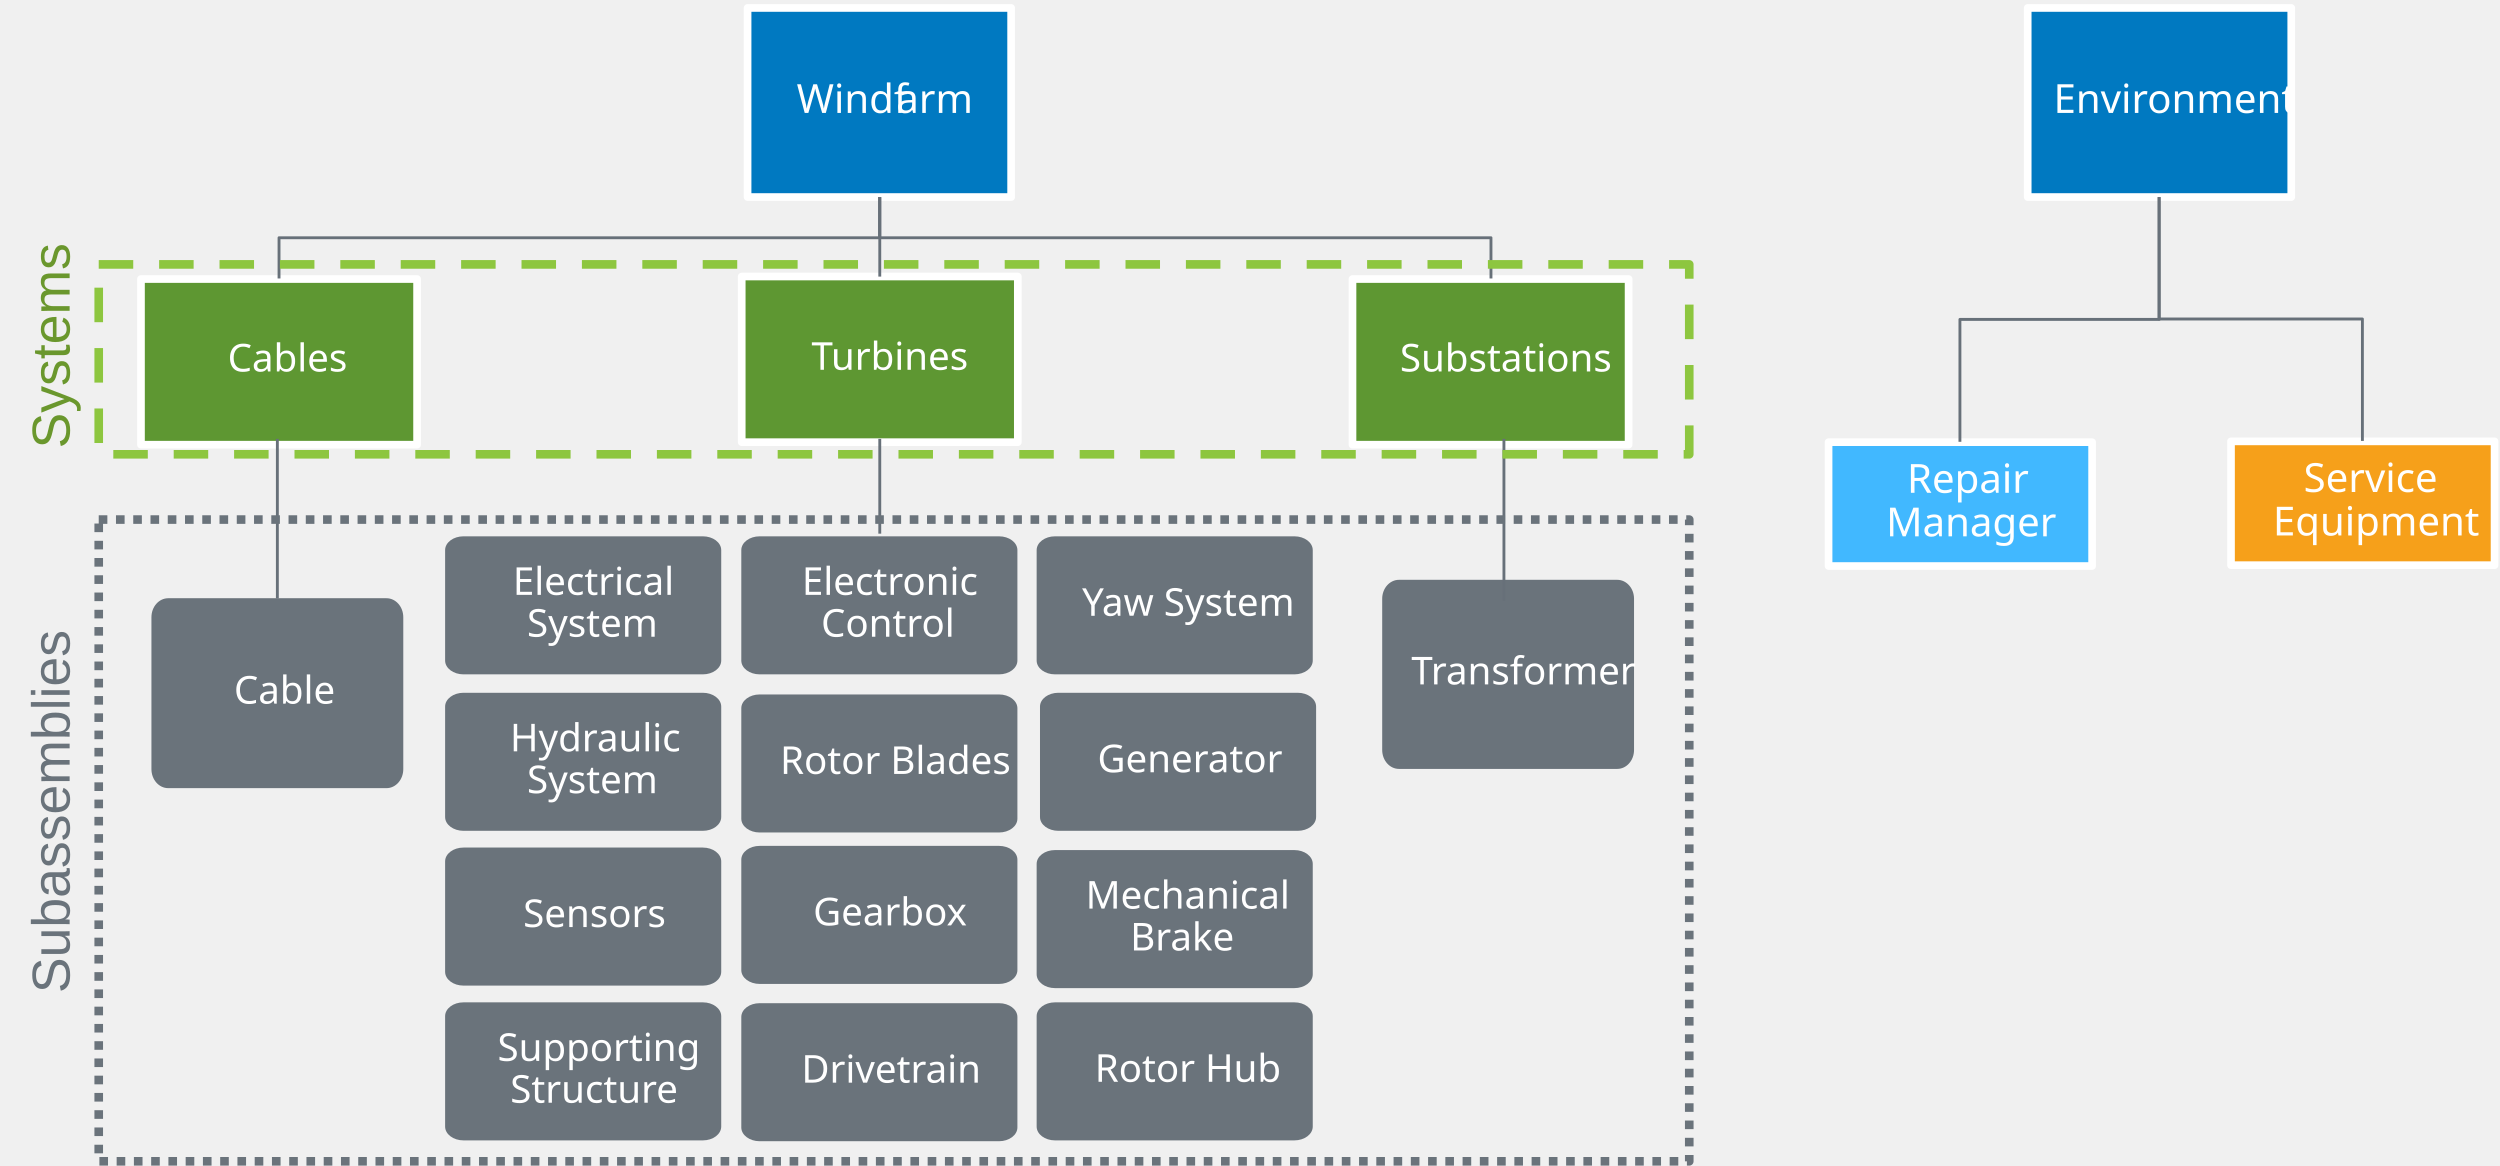
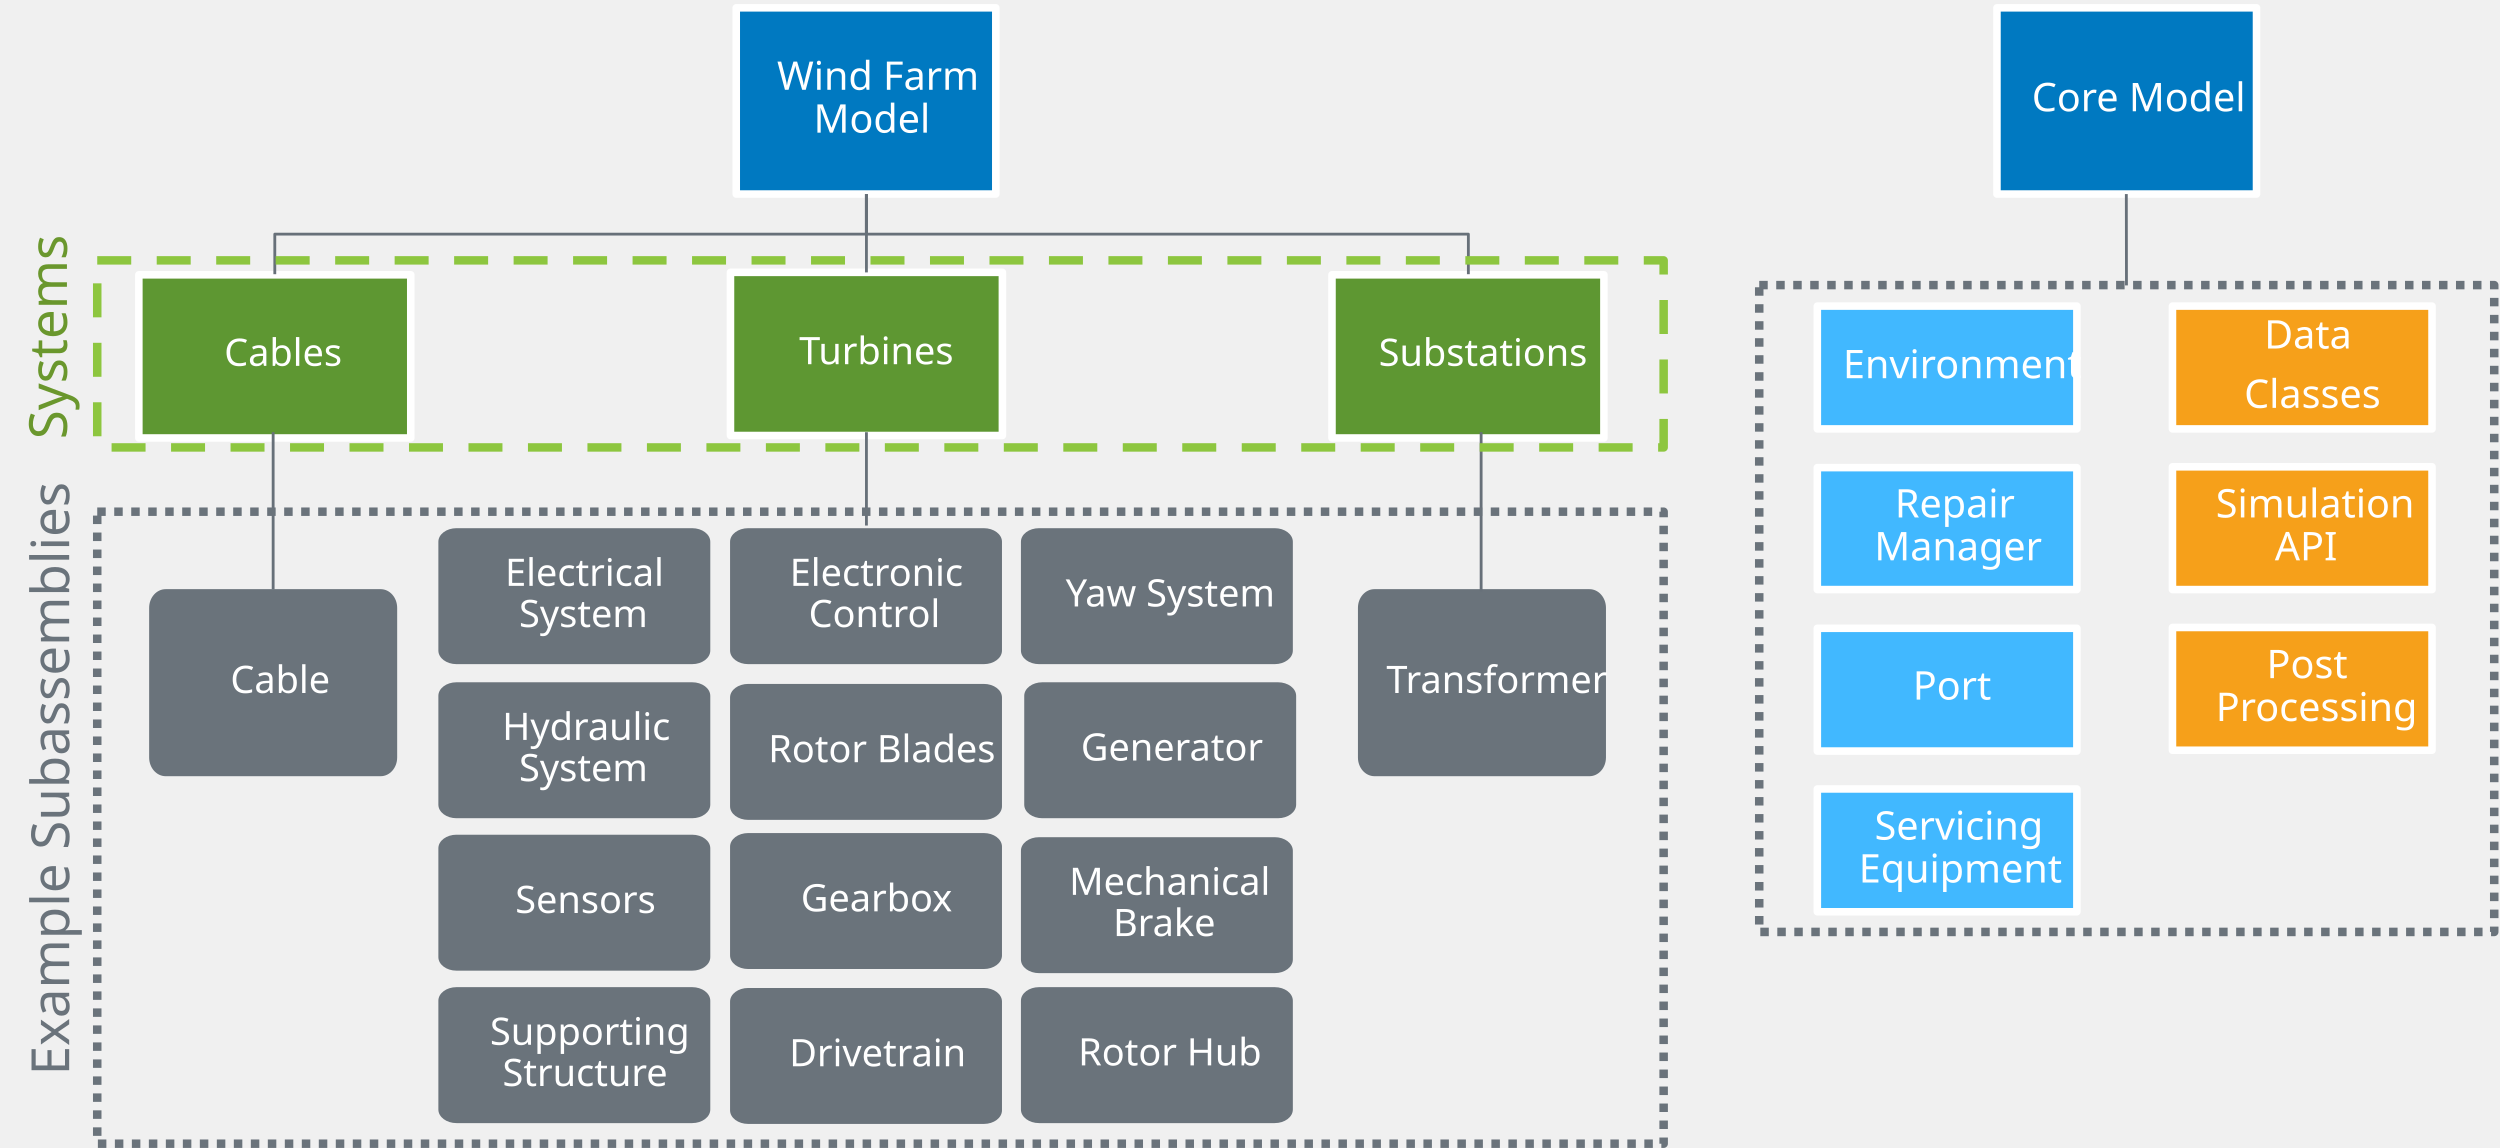
- <svg xmlns="http://www.w3.org/2000/svg" width="2988" height="1393" overflow="hidden">
-   <defs>
-     <clipPath id="clip0">
-       <rect x="9" y="334" width="2988" height="1393" />
-     </clipPath>
-   </defs>
-   <g clip-path="url(#clip0)" transform="translate(-9 -334)">
-     <rect x="902.5" y="343.5" width="315" height="226" stroke="#FFFFFF" stroke-width="9.167" stroke-linecap="butt" stroke-linejoin="round" stroke-miterlimit="10" stroke-opacity="1" fill="#0079C1" fill-opacity="1" />
-     <text fill="#FFFFFF" fill-opacity="1" font-family="Calibri,Calibri_MSFontService,sans-serif" font-style="normal" font-variant="normal" font-weight="400" font-stretch="normal" font-size="48" text-anchor="start" direction="ltr" writing-mode="lr-tb" unicode-bidi="normal" text-decoration="none" transform="matrix(1 0 0 1 961.135 469)">Windf<tspan fill="#FFFFFF" fill-opacity="1" font-family="Calibri,Calibri_MSFontService,sans-serif" font-style="normal" font-variant="normal" font-weight="400" font-stretch="normal" font-size="48" text-anchor="start" direction="ltr" writing-mode="lr-tb" unicode-bidi="normal" text-decoration="none" x="119.167" y="0">arm</tspan>
-     </text>
-     <rect x="895.5" y="664.5" width="330" height="198" stroke="#FFFFFF" stroke-width="9.167" stroke-linecap="butt" stroke-linejoin="round" stroke-miterlimit="10" stroke-opacity="1" fill="#5E9732" fill-opacity="1" />
-     <text fill="#FFFFFF" fill-opacity="1" font-family="Calibri,Calibri_MSFontService,sans-serif" font-style="normal" font-variant="normal" font-weight="400" font-stretch="normal" font-size="46" text-anchor="start" direction="ltr" writing-mode="lr-tb" unicode-bidi="normal" text-decoration="none" transform="matrix(1 0 0 1 978.896 776)">Turbines</text>
-     <rect x="1625.5" y="667.5" width="330" height="198" stroke="#FFFFFF" stroke-width="9.167" stroke-linecap="butt" stroke-linejoin="round" stroke-miterlimit="10" stroke-opacity="1" fill="#5E9732" fill-opacity="1" />
-     <text fill="#FFFFFF" fill-opacity="1" font-family="Calibri,Calibri_MSFontService,sans-serif" font-style="normal" font-variant="normal" font-weight="400" font-stretch="normal" font-size="46" text-anchor="start" direction="ltr" writing-mode="lr-tb" unicode-bidi="normal" text-decoration="none" transform="matrix(1 0 0 1 1682.19 778)">Substations</text>
-     <rect x="2194.5" y="862.5" width="315" height="148" stroke="#FFFFFF" stroke-width="9.167" stroke-linecap="butt" stroke-linejoin="round" stroke-miterlimit="10" stroke-opacity="1" fill="#41B8FF" fill-opacity="1" />
-     <text fill="#FFFFFF" fill-opacity="1" font-family="Calibri,Calibri_MSFontService,sans-serif" font-style="normal" font-variant="normal" font-weight="400" font-stretch="normal" font-size="48" text-anchor="start" direction="ltr" writing-mode="lr-tb" unicode-bidi="normal" text-decoration="none" transform="matrix(1 0 0 1 2288.26 923)">Repair <tspan fill="#FFFFFF" fill-opacity="1" font-family="Calibri,Calibri_MSFontService,sans-serif" font-style="normal" font-variant="normal" font-weight="400" font-stretch="normal" font-size="48" text-anchor="start" direction="ltr" writing-mode="lr-tb" unicode-bidi="normal" text-decoration="none" x="-24.933" y="52">Manager</tspan>
-     </text>
-     <rect x="2675.5" y="861.5" width="315" height="148" stroke="#FFFFFF" stroke-width="9.167" stroke-linecap="butt" stroke-linejoin="round" stroke-miterlimit="10" stroke-opacity="1" fill="#F6A01A" fill-opacity="1" />
-     <text fill="#FFFFFF" fill-opacity="1" font-family="Calibri,Calibri_MSFontService,sans-serif" font-style="normal" font-variant="normal" font-weight="400" font-stretch="normal" font-size="48" text-anchor="start" direction="ltr" writing-mode="lr-tb" unicode-bidi="normal" text-decoration="none" transform="matrix(1 0 0 1 2762.29 922)">Service <tspan fill="#FFFFFF" fill-opacity="1" font-family="Calibri,Calibri_MSFontService,sans-serif" font-style="normal" font-variant="normal" font-weight="400" font-stretch="normal" font-size="48" text-anchor="start" direction="ltr" writing-mode="lr-tb" unicode-bidi="normal" text-decoration="none" x="-36.667" y="52">Equipment</tspan>
-     </text>
-     <rect x="2432.5" y="343.5" width="315" height="226" stroke="#FFFFFF" stroke-width="9.167" stroke-linecap="butt" stroke-linejoin="round" stroke-miterlimit="10" stroke-opacity="1" fill="#0079C1" fill-opacity="1" />
-     <text fill="#FFFFFF" fill-opacity="1" font-family="Calibri,Calibri_MSFontService,sans-serif" font-style="normal" font-variant="normal" font-weight="400" font-stretch="normal" font-size="48" text-anchor="start" direction="ltr" writing-mode="lr-tb" unicode-bidi="normal" text-decoration="none" transform="matrix(1 0 0 1 2463.38 469)">Environment</text>
-     <rect x="177.5" y="667.5" width="330" height="198" stroke="#FFFFFF" stroke-width="9.167" stroke-linecap="butt" stroke-linejoin="round" stroke-miterlimit="10" stroke-opacity="1" fill="#5E9732" fill-opacity="1" />
-     <text fill="#FFFFFF" fill-opacity="1" font-family="Calibri,Calibri_MSFontService,sans-serif" font-style="normal" font-variant="normal" font-weight="400" font-stretch="normal" font-size="46" text-anchor="start" direction="ltr" writing-mode="lr-tb" unicode-bidi="normal" text-decoration="none" transform="matrix(1 0 0 1 281.103 778)">Cables</text>
-     <path d="M541 991.5C541 982.387 550.85 975 563 975L849 975C861.15 975 871 982.387 871 991.5L871 1123.5C871 1132.61 861.15 1140 849 1140L563 1140C550.85 1140 541 1132.61 541 1123.5L541 991.5Z" fill="#6A737B" fill-rule="evenodd" fill-opacity="1" />
-     <text fill="#FFFFFF" fill-opacity="1" font-family="Calibri,Calibri_MSFontService,sans-serif" font-style="normal" font-variant="normal" font-weight="400" font-stretch="normal" font-size="46" text-anchor="start" direction="ltr" writing-mode="lr-tb" unicode-bidi="normal" text-decoration="none" transform="matrix(1 0 0 1 621.98 1045)">Electrical <tspan fill="#FFFFFF" fill-opacity="1" font-family="Calibri,Calibri_MSFontService,sans-serif" font-style="normal" font-variant="normal" font-weight="400" font-stretch="normal" font-size="46" text-anchor="start" direction="ltr" writing-mode="lr-tb" unicode-bidi="normal" text-decoration="none" x="16.913" y="50">System</tspan>
-     </text>
-     <path d="M895 991.5C895 982.387 904.85 975 917 975L1203 975C1215.15 975 1225 982.387 1225 991.5L1225 1123.5C1225 1132.61 1215.15 1140 1203 1140L917 1140C904.85 1140 895 1132.61 895 1123.5L895 991.5Z" fill="#6A737B" fill-rule="evenodd" fill-opacity="1" />
-     <text fill="#FFFFFF" fill-opacity="1" font-family="Calibri,Calibri_MSFontService,sans-serif" font-style="normal" font-variant="normal" font-weight="400" font-stretch="normal" font-size="46" text-anchor="start" direction="ltr" writing-mode="lr-tb" unicode-bidi="normal" text-decoration="none" transform="matrix(1 0 0 1 967.437 1045)">Electronic <tspan fill="#FFFFFF" fill-opacity="1" font-family="Calibri,Calibri_MSFontService,sans-serif" font-style="normal" font-variant="normal" font-weight="400" font-stretch="normal" font-size="46" text-anchor="start" direction="ltr" writing-mode="lr-tb" unicode-bidi="normal" text-decoration="none" x="22.917" y="50">Control</tspan>
-     </text>
-     <path d="M895 1180.5C895 1171.39 904.85 1164 917 1164L1203 1164C1215.15 1164 1225 1171.39 1225 1180.5L1225 1312.5C1225 1321.61 1215.15 1329 1203 1329L917 1329C904.85 1329 895 1321.61 895 1312.5L895 1180.5Z" fill="#6A737B" fill-rule="evenodd" fill-opacity="1" />
-     <text fill="#FFFFFF" fill-opacity="1" font-family="Calibri,Calibri_MSFontService,sans-serif" font-style="normal" font-variant="normal" font-weight="400" font-stretch="normal" font-size="46" text-anchor="start" direction="ltr" writing-mode="lr-tb" unicode-bidi="normal" text-decoration="none" transform="matrix(1 0 0 1 941.37 1259)">Rotor Blades</text>
-     <path d="M895 1549.5C895 1540.39 904.85 1533 917 1533L1203 1533C1215.15 1533 1225 1540.39 1225 1549.5L1225 1681.5C1225 1690.61 1215.15 1698 1203 1698L917 1698C904.85 1698 895 1690.61 895 1681.5L895 1549.5Z" fill="#6A737B" fill-rule="evenodd" fill-opacity="1" />
-     <text fill="#FFFFFF" fill-opacity="1" font-family="Calibri,Calibri_MSFontService,sans-serif" font-style="normal" font-variant="normal" font-weight="400" font-stretch="normal" font-size="46" text-anchor="start" direction="ltr" writing-mode="lr-tb" unicode-bidi="normal" text-decoration="none" transform="matrix(1 0 0 1 966.865 1628)">Drivetrain</text>
-     <path d="M895 1361.5C895 1352.39 904.85 1345 917 1345L1203 1345C1215.15 1345 1225 1352.39 1225 1361.5L1225 1493.5C1225 1502.61 1215.15 1510 1203 1510L917 1510C904.85 1510 895 1502.61 895 1493.5L895 1361.5Z" fill="#6A737B" fill-rule="evenodd" fill-opacity="1" />
-     <text fill="#FFFFFF" fill-opacity="1" font-family="Calibri,Calibri_MSFontService,sans-serif" font-style="normal" font-variant="normal" font-weight="400" font-stretch="normal" font-size="46" text-anchor="start" direction="ltr" writing-mode="lr-tb" unicode-bidi="normal" text-decoration="none" transform="matrix(1 0 0 1 980.901 1440)">Gearbox</text>
-     <path d="M1252 1178.5C1252 1169.39 1261.85 1162 1274 1162L1560 1162C1572.15 1162 1582 1169.39 1582 1178.5L1582 1310.5C1582 1319.61 1572.15 1327 1560 1327L1274 1327C1261.85 1327 1252 1319.61 1252 1310.5L1252 1178.5Z" fill="#6A737B" fill-rule="evenodd" fill-opacity="1" />
-     <text fill="#FFFFFF" fill-opacity="1" font-family="Calibri,Calibri_MSFontService,sans-serif" font-style="normal" font-variant="normal" font-weight="400" font-stretch="normal" font-size="46" text-anchor="start" direction="ltr" writing-mode="lr-tb" unicode-bidi="normal" text-decoration="none" transform="matrix(1 0 0 1 1320.74 1257)">Generator</text>
-     <path d="M541 1363.5C541 1354.39 550.85 1347 563 1347L849 1347C861.15 1347 871 1354.39 871 1363.5L871 1495.5C871 1504.61 861.15 1512 849 1512L563 1512C550.85 1512 541 1504.61 541 1495.5L541 1363.5Z" fill="#6A737B" fill-rule="evenodd" fill-opacity="1" />
-     <text fill="#FFFFFF" fill-opacity="1" font-family="Calibri,Calibri_MSFontService,sans-serif" font-style="normal" font-variant="normal" font-weight="400" font-stretch="normal" font-size="46" text-anchor="start" direction="ltr" writing-mode="lr-tb" unicode-bidi="normal" text-decoration="none" transform="matrix(1 0 0 1 634.298 1442)">Sensors</text>
-     <path d="M1248 1366.5C1248 1357.39 1257.85 1350 1270 1350L1556 1350C1568.15 1350 1578 1357.39 1578 1366.5L1578 1498.5C1578 1507.61 1568.15 1515 1556 1515L1270 1515C1257.85 1515 1248 1507.61 1248 1498.5L1248 1366.5Z" fill="#6A737B" fill-rule="evenodd" fill-opacity="1" />
-     <text fill="#FFFFFF" fill-opacity="1" font-family="Calibri,Calibri_MSFontService,sans-serif" font-style="normal" font-variant="normal" font-weight="400" font-stretch="normal" font-size="46" text-anchor="start" direction="ltr" writing-mode="lr-tb" unicode-bidi="normal" text-decoration="none" transform="matrix(1 0 0 1 1306.59 1420)">Mechanical <tspan fill="#FFFFFF" fill-opacity="1" font-family="Calibri,Calibri_MSFontService,sans-serif" font-style="normal" font-variant="normal" font-weight="400" font-stretch="normal" font-size="46" text-anchor="start" direction="ltr" writing-mode="lr-tb" unicode-bidi="normal" text-decoration="none" x="53.281" y="50">Brake</tspan>
-     </text>
-     <path d="M541 1178.5C541 1169.39 550.85 1162 563 1162L849 1162C861.15 1162 871 1169.39 871 1178.5L871 1310.5C871 1319.61 861.15 1327 849 1327L563 1327C550.85 1327 541 1319.61 541 1310.5L541 1178.5Z" fill="#6A737B" fill-rule="evenodd" fill-opacity="1" />
-     <text fill="#FFFFFF" fill-opacity="1" font-family="Calibri,Calibri_MSFontService,sans-serif" font-style="normal" font-variant="normal" font-weight="400" font-stretch="normal" font-size="46" text-anchor="start" direction="ltr" writing-mode="lr-tb" unicode-bidi="normal" text-decoration="none" transform="matrix(1 0 0 1 618.542 1232)">Hydraulic <tspan fill="#FFFFFF" fill-opacity="1" font-family="Calibri,Calibri_MSFontService,sans-serif" font-style="normal" font-variant="normal" font-weight="400" font-stretch="normal" font-size="46" text-anchor="start" direction="ltr" writing-mode="lr-tb" unicode-bidi="normal" text-decoration="none" x="20.35" y="50">System</tspan>
-     </text>
-     <path d="M541 1548.5C541 1539.39 550.85 1532 563 1532L849 1532C861.15 1532 871 1539.39 871 1548.5L871 1680.5C871 1689.61 861.15 1697 849 1697L563 1697C550.85 1697 541 1689.61 541 1680.5L541 1548.5Z" fill="#6A737B" fill-rule="evenodd" fill-opacity="1" />
-     <text fill="#FFFFFF" fill-opacity="1" font-family="Calibri,Calibri_MSFontService,sans-serif" font-style="normal" font-variant="normal" font-weight="400" font-stretch="normal" font-size="46" text-anchor="start" direction="ltr" writing-mode="lr-tb" unicode-bidi="normal" text-decoration="none" transform="matrix(1 0 0 1 603.647 1602)">Supporting <tspan fill="#FFFFFF" fill-opacity="1" font-family="Calibri,Calibri_MSFontService,sans-serif" font-style="normal" font-variant="normal" font-weight="400" font-stretch="normal" font-size="46" text-anchor="start" direction="ltr" writing-mode="lr-tb" unicode-bidi="normal" text-decoration="none" x="15.194" y="50">Structure</tspan>
-     </text>
-     <path d="M1248 1548.5C1248 1539.39 1257.85 1532 1270 1532L1556 1532C1568.15 1532 1578 1539.39 1578 1548.5L1578 1680.5C1578 1689.61 1568.15 1697 1556 1697L1270 1697C1257.85 1697 1248 1689.61 1248 1680.5L1248 1548.5Z" fill="#6A737B" fill-rule="evenodd" fill-opacity="1" />
-     <text fill="#FFFFFF" fill-opacity="1" font-family="Calibri,Calibri_MSFontService,sans-serif" font-style="normal" font-variant="normal" font-weight="400" font-stretch="normal" font-size="46" text-anchor="start" direction="ltr" writing-mode="lr-tb" unicode-bidi="normal" text-decoration="none" transform="matrix(1 0 0 1 1317.48 1627)">Rotor Hub</text>
-     <path d="M1248 991.5C1248 982.387 1257.85 975 1270 975L1556 975C1568.15 975 1578 982.387 1578 991.5L1578 1123.5C1578 1132.61 1568.15 1140 1556 1140L1270 1140C1257.85 1140 1248 1132.61 1248 1123.5L1248 991.5Z" fill="#6A737B" fill-rule="evenodd" fill-opacity="1" />
-     <text fill="#FFFFFF" fill-opacity="1" font-family="Calibri,Calibri_MSFontService,sans-serif" font-style="normal" font-variant="normal" font-weight="400" font-stretch="normal" font-size="46" text-anchor="start" direction="ltr" writing-mode="lr-tb" unicode-bidi="normal" text-decoration="none" transform="matrix(1 0 0 1 1302.3 1070)">Yaw System</text>
-     <path d="M1661 1049.6C1661 1037.12 1669.98 1027 1681.07 1027L1941.93 1027C1953.02 1027 1962 1037.12 1962 1049.6L1962 1230.4C1962 1242.88 1953.02 1253 1941.93 1253L1681.07 1253C1669.98 1253 1661 1242.88 1661 1230.4L1661 1049.6Z" fill="#6A737B" fill-rule="evenodd" fill-opacity="1" />
-     <text fill="#FFFFFF" fill-opacity="1" font-family="Calibri,Calibri_MSFontService,sans-serif" font-style="normal" font-variant="normal" font-weight="400" font-stretch="normal" font-size="46" text-anchor="start" direction="ltr" writing-mode="lr-tb" unicode-bidi="normal" text-decoration="none" transform="matrix(1 0 0 1 1695.86 1152)">Transformer</text>
-     <path d="M190 1071.7C190 1059.16 198.984 1049 210.067 1049L470.933 1049C482.016 1049 491 1059.16 491 1071.7L491 1253.3C491 1265.84 482.016 1276 470.933 1276L210.067 1276C198.984 1276 190 1265.84 190 1253.3L190 1071.7Z" fill="#6A737B" fill-rule="evenodd" fill-opacity="1" />
-     <text fill="#FFFFFF" fill-opacity="1" font-family="Calibri,Calibri_MSFontService,sans-serif" font-style="normal" font-variant="normal" font-weight="400" font-stretch="normal" font-size="46" text-anchor="start" direction="ltr" writing-mode="lr-tb" unicode-bidi="normal" text-decoration="none" transform="matrix(1 0 0 1 288.618 1175)">Cable</text>
-     <path d="M1060.34 569.5 1060.34 618.15 342.5 618.15 342.5 666.799" stroke="#677079" stroke-width="3.438" stroke-linecap="butt" stroke-linejoin="round" stroke-miterlimit="10" stroke-opacity="1" fill="none" fill-rule="evenodd" />
-     <path d="M0 0 48.65 0 48.65 730.506 97.298 730.506" stroke="#677079" stroke-width="3.438" stroke-linecap="butt" stroke-linejoin="round" stroke-miterlimit="10" stroke-opacity="1" fill="none" fill-rule="evenodd" transform="matrix(1.83697e-16 1 1 -1.83697e-16 1060.5 569.5)" />
-     <path d="M1060.5 569.5 1060.5 664.557" stroke="#677079" stroke-width="3.438" stroke-linecap="butt" stroke-linejoin="round" stroke-miterlimit="10" stroke-opacity="1" fill="none" fill-rule="evenodd" />
-     <path d="M1060.5 858.5 1060.5 971.804" stroke="#677079" stroke-width="3.438" stroke-linecap="butt" stroke-linejoin="round" stroke-miterlimit="10" stroke-opacity="1" fill="none" fill-rule="evenodd" />
-     <path d="M1806.5 858.5 1806.5 1052.14" stroke="#677079" stroke-width="3.438" stroke-linecap="butt" stroke-linejoin="round" stroke-miterlimit="10" stroke-opacity="1" fill="none" fill-rule="evenodd" />
-     <path d="M340.5 858.5 340.501 1049.3" stroke="#677079" stroke-width="3.438" stroke-linecap="butt" stroke-linejoin="round" stroke-miterlimit="10" stroke-opacity="1" fill="none" fill-rule="evenodd" />
-     <path d="M2589.66 569.5 2589.66 715.752 2351.5 715.752 2351.5 862.004" stroke="#677079" stroke-width="3.438" stroke-linecap="butt" stroke-linejoin="round" stroke-miterlimit="10" stroke-opacity="1" fill="none" fill-rule="evenodd" />
-     <path d="M0 0 145.763 0 145.763 243.045 291.526 243.045" stroke="#677079" stroke-width="3.438" stroke-linecap="butt" stroke-linejoin="round" stroke-miterlimit="10" stroke-opacity="1" fill="none" fill-rule="evenodd" transform="matrix(1.83697e-16 1 1 -1.83697e-16 2589.5 569.5)" />
-     <rect x="127" y="955" width="1901" height="767" stroke="#6A737B" stroke-width="10.312" stroke-linecap="butt" stroke-linejoin="round" stroke-miterlimit="10" stroke-dasharray="10.312 10.312" stroke-opacity="1" fill="none" />
-     <rect x="127" y="650" width="1901" height="227" stroke="#8DC63F" stroke-width="10.312" stroke-linecap="butt" stroke-linejoin="round" stroke-miterlimit="10" stroke-dasharray="41.25 30.938" stroke-opacity="1" fill="none" />
-     <text fill="#6A972D" fill-opacity="1" font-family="Arial,Arial_MSFontService,sans-serif" font-style="normal" font-variant="normal" font-weight="400" font-stretch="normal" font-size="64" text-anchor="start" direction="ltr" writing-mode="lr-tb" unicode-bidi="normal" text-decoration="none" transform="matrix(-1.83697e-16 -1 1 -1.83697e-16 92.2288 870)">Systems<tspan fill="#6A737B" fill-opacity="1" font-family="Arial,Arial_MSFontService,sans-serif" font-style="normal" font-variant="normal" font-weight="400" font-stretch="normal" font-size="64" text-anchor="start" direction="ltr" writing-mode="lr-tb" unicode-bidi="normal" text-decoration="none" x="-651" y="0">Subassemblies</tspan>
-     </text>
+ <svg xmlns="http://www.w3.org/2000/svg" width="3034" height="1393" xml:space="preserve" overflow="hidden">
+   <g transform="translate(-9 -334)">
+     <g>
+       <rect x="902.5" y="343.5" width="315" height="226" stroke="#FFFFFF" stroke-width="9.167" stroke-linecap="butt" stroke-linejoin="round" stroke-miterlimit="10" stroke-opacity="1" fill="#0079C1" fill-opacity="1" />
+       <text fill="#FFFFFF" fill-opacity="1" font-family="Calibri,Calibri_MSFontService,sans-serif" font-style="normal" font-variant="normal" font-weight="400" font-stretch="normal" font-size="48" text-anchor="start" direction="ltr" writing-mode="lr-tb" unicode-bidi="normal" text-decoration="none" transform="matrix(1 0 0 1 951.968 443)">Wind Farm </text>
+       <text fill="#FFFFFF" fill-opacity="1" font-family="Calibri,Calibri_MSFontService,sans-serif" font-style="normal" font-variant="normal" font-weight="400" font-stretch="normal" font-size="48" text-anchor="start" direction="ltr" writing-mode="lr-tb" unicode-bidi="normal" text-decoration="none" transform="matrix(1 0 0 1 996.358 495)">Model</text>
+       <rect x="895.5" y="664.5" width="330" height="198" stroke="#FFFFFF" stroke-width="9.167" stroke-linecap="butt" stroke-linejoin="round" stroke-miterlimit="10" stroke-opacity="1" fill="#5E9732" fill-opacity="1" />
+       <text fill="#FFFFFF" fill-opacity="1" font-family="Calibri,Calibri_MSFontService,sans-serif" font-style="normal" font-variant="normal" font-weight="400" font-stretch="normal" font-size="46" text-anchor="start" direction="ltr" writing-mode="lr-tb" unicode-bidi="normal" text-decoration="none" transform="matrix(1 0 0 1 978.896 776)">Turbines</text>
+       <rect x="1625.5" y="667.5" width="330" height="198" stroke="#FFFFFF" stroke-width="9.167" stroke-linecap="butt" stroke-linejoin="round" stroke-miterlimit="10" stroke-opacity="1" fill="#5E9732" fill-opacity="1" />
+       <text fill="#FFFFFF" fill-opacity="1" font-family="Calibri,Calibri_MSFontService,sans-serif" font-style="normal" font-variant="normal" font-weight="400" font-stretch="normal" font-size="46" text-anchor="start" direction="ltr" writing-mode="lr-tb" unicode-bidi="normal" text-decoration="none" transform="matrix(1 0 0 1 1682.19 778)">Substations</text>
+       <rect x="2214.5" y="901.5" width="315" height="148" stroke="#FFFFFF" stroke-width="9.167" stroke-linecap="butt" stroke-linejoin="round" stroke-miterlimit="10" stroke-opacity="1" fill="#41B8FF" fill-opacity="1" />
+       <text fill="#FFFFFF" fill-opacity="1" font-family="Calibri,Calibri_MSFontService,sans-serif" font-style="normal" font-variant="normal" font-weight="400" font-stretch="normal" font-size="48" text-anchor="start" direction="ltr" writing-mode="lr-tb" unicode-bidi="normal" text-decoration="none" transform="matrix(1 0 0 1 2308.64 962)">Repair </text>
+       <text fill="#FFFFFF" fill-opacity="1" font-family="Calibri,Calibri_MSFontService,sans-serif" font-style="normal" font-variant="normal" font-weight="400" font-stretch="normal" font-size="48" text-anchor="start" direction="ltr" writing-mode="lr-tb" unicode-bidi="normal" text-decoration="none" transform="matrix(1 0 0 1 2283.71 1014)">Manager</text>
+       <rect x="2214.5" y="1291.5" width="315" height="149" stroke="#FFFFFF" stroke-width="9.167" stroke-linecap="butt" stroke-linejoin="round" stroke-miterlimit="10" stroke-opacity="1" fill="#41B8FF" fill-opacity="1" />
+       <text fill="#FFFFFF" fill-opacity="1" font-family="Calibri,Calibri_MSFontService,sans-serif" font-style="normal" font-variant="normal" font-weight="400" font-stretch="normal" font-size="48" text-anchor="start" direction="ltr" writing-mode="lr-tb" unicode-bidi="normal" text-decoration="none" transform="matrix(1 0 0 1 2284 1353)">Servicing </text>
+       <text fill="#FFFFFF" fill-opacity="1" font-family="Calibri,Calibri_MSFontService,sans-serif" font-style="normal" font-variant="normal" font-weight="400" font-stretch="normal" font-size="48" text-anchor="start" direction="ltr" writing-mode="lr-tb" unicode-bidi="normal" text-decoration="none" transform="matrix(1 0 0 1 2264.8 1405)">Equipment</text>
+       <rect x="2432.5" y="343.5" width="315" height="226" stroke="#FFFFFF" stroke-width="9.167" stroke-linecap="butt" stroke-linejoin="round" stroke-miterlimit="10" stroke-opacity="1" fill="#0079C1" fill-opacity="1" />
+       <text fill="#FFFFFF" fill-opacity="1" font-family="Calibri,Calibri_MSFontService,sans-serif" font-style="normal" font-variant="normal" font-weight="400" font-stretch="normal" font-size="48" text-anchor="start" direction="ltr" writing-mode="lr-tb" unicode-bidi="normal" text-decoration="none" transform="matrix(1 0 0 1 2474.84 469)">Core Model</text>
+       <rect x="177.5" y="667.5" width="330" height="198" stroke="#FFFFFF" stroke-width="9.167" stroke-linecap="butt" stroke-linejoin="round" stroke-miterlimit="10" stroke-opacity="1" fill="#5E9732" fill-opacity="1" />
+       <text fill="#FFFFFF" fill-opacity="1" font-family="Calibri,Calibri_MSFontService,sans-serif" font-style="normal" font-variant="normal" font-weight="400" font-stretch="normal" font-size="46" text-anchor="start" direction="ltr" writing-mode="lr-tb" unicode-bidi="normal" text-decoration="none" transform="matrix(1 0 0 1 281.103 778)">Cables</text>
+       <path d="M541 991.5C541 982.387 550.85 975 563 975L849 975C861.15 975 871 982.387 871 991.5L871 1123.5C871 1132.61 861.15 1140 849 1140L563 1140C550.85 1140 541 1132.61 541 1123.5L541 991.5Z" fill="#6A737B" fill-rule="evenodd" fill-opacity="1" />
+       <text fill="#FFFFFF" fill-opacity="1" font-family="Calibri,Calibri_MSFontService,sans-serif" font-style="normal" font-variant="normal" font-weight="400" font-stretch="normal" font-size="46" text-anchor="start" direction="ltr" writing-mode="lr-tb" unicode-bidi="normal" text-decoration="none" transform="matrix(1 0 0 1 621.98 1045)">Electrical </text>
+       <text fill="#FFFFFF" fill-opacity="1" font-family="Calibri,Calibri_MSFontService,sans-serif" font-style="normal" font-variant="normal" font-weight="400" font-stretch="normal" font-size="46" text-anchor="start" direction="ltr" writing-mode="lr-tb" unicode-bidi="normal" text-decoration="none" transform="matrix(1 0 0 1 638.892 1095)">System</text>
+       <path d="M895 991.5C895 982.387 904.85 975 917 975L1203 975C1215.15 975 1225 982.387 1225 991.5L1225 1123.5C1225 1132.61 1215.15 1140 1203 1140L917 1140C904.85 1140 895 1132.61 895 1123.5L895 991.5Z" fill="#6A737B" fill-rule="evenodd" fill-opacity="1" />
+       <text fill="#FFFFFF" fill-opacity="1" font-family="Calibri,Calibri_MSFontService,sans-serif" font-style="normal" font-variant="normal" font-weight="400" font-stretch="normal" font-size="46" text-anchor="start" direction="ltr" writing-mode="lr-tb" unicode-bidi="normal" text-decoration="none" transform="matrix(1 0 0 1 967.437 1045)">Electronic </text>
+       <text fill="#FFFFFF" fill-opacity="1" font-family="Calibri,Calibri_MSFontService,sans-serif" font-style="normal" font-variant="normal" font-weight="400" font-stretch="normal" font-size="46" text-anchor="start" direction="ltr" writing-mode="lr-tb" unicode-bidi="normal" text-decoration="none" transform="matrix(1 0 0 1 990.354 1095)">Control</text>
+       <path d="M895 1180.5C895 1171.39 904.85 1164 917 1164L1203 1164C1215.15 1164 1225 1171.39 1225 1180.5L1225 1312.5C1225 1321.61 1215.15 1329 1203 1329L917 1329C904.85 1329 895 1321.61 895 1312.5L895 1180.5Z" fill="#6A737B" fill-rule="evenodd" fill-opacity="1" />
+       <text fill="#FFFFFF" fill-opacity="1" font-family="Calibri,Calibri_MSFontService,sans-serif" font-style="normal" font-variant="normal" font-weight="400" font-stretch="normal" font-size="46" text-anchor="start" direction="ltr" writing-mode="lr-tb" unicode-bidi="normal" text-decoration="none" transform="matrix(1 0 0 1 941.37 1259)">Rotor Blades</text>
+       <path d="M895 1549.5C895 1540.39 904.85 1533 917 1533L1203 1533C1215.15 1533 1225 1540.39 1225 1549.5L1225 1681.5C1225 1690.61 1215.15 1698 1203 1698L917 1698C904.85 1698 895 1690.61 895 1681.5L895 1549.5Z" fill="#6A737B" fill-rule="evenodd" fill-opacity="1" />
+       <text fill="#FFFFFF" fill-opacity="1" font-family="Calibri,Calibri_MSFontService,sans-serif" font-style="normal" font-variant="normal" font-weight="400" font-stretch="normal" font-size="46" text-anchor="start" direction="ltr" writing-mode="lr-tb" unicode-bidi="normal" text-decoration="none" transform="matrix(1 0 0 1 966.865 1628)">Drivetrain</text>
+       <path d="M895 1361.5C895 1352.39 904.85 1345 917 1345L1203 1345C1215.15 1345 1225 1352.39 1225 1361.5L1225 1493.5C1225 1502.61 1215.15 1510 1203 1510L917 1510C904.85 1510 895 1502.61 895 1493.5L895 1361.5Z" fill="#6A737B" fill-rule="evenodd" fill-opacity="1" />
+       <text fill="#FFFFFF" fill-opacity="1" font-family="Calibri,Calibri_MSFontService,sans-serif" font-style="normal" font-variant="normal" font-weight="400" font-stretch="normal" font-size="46" text-anchor="start" direction="ltr" writing-mode="lr-tb" unicode-bidi="normal" text-decoration="none" transform="matrix(1 0 0 1 980.901 1440)">Gearbox</text>
+       <path d="M1252 1178.5C1252 1169.39 1261.85 1162 1274 1162L1560 1162C1572.15 1162 1582 1169.39 1582 1178.5L1582 1310.5C1582 1319.61 1572.15 1327 1560 1327L1274 1327C1261.85 1327 1252 1319.61 1252 1310.5L1252 1178.5Z" fill="#6A737B" fill-rule="evenodd" fill-opacity="1" />
+       <text fill="#FFFFFF" fill-opacity="1" font-family="Calibri,Calibri_MSFontService,sans-serif" font-style="normal" font-variant="normal" font-weight="400" font-stretch="normal" font-size="46" text-anchor="start" direction="ltr" writing-mode="lr-tb" unicode-bidi="normal" text-decoration="none" transform="matrix(1 0 0 1 1320.74 1257)">Generator</text>
+       <path d="M541 1363.5C541 1354.39 550.85 1347 563 1347L849 1347C861.15 1347 871 1354.39 871 1363.5L871 1495.5C871 1504.61 861.15 1512 849 1512L563 1512C550.85 1512 541 1504.61 541 1495.5L541 1363.5Z" fill="#6A737B" fill-rule="evenodd" fill-opacity="1" />
+       <text fill="#FFFFFF" fill-opacity="1" font-family="Calibri,Calibri_MSFontService,sans-serif" font-style="normal" font-variant="normal" font-weight="400" font-stretch="normal" font-size="46" text-anchor="start" direction="ltr" writing-mode="lr-tb" unicode-bidi="normal" text-decoration="none" transform="matrix(1 0 0 1 634.298 1442)">Sensors</text>
+       <path d="M1248 1366.5C1248 1357.39 1257.85 1350 1270 1350L1556 1350C1568.15 1350 1578 1357.39 1578 1366.5L1578 1498.5C1578 1507.61 1568.15 1515 1556 1515L1270 1515C1257.85 1515 1248 1507.61 1248 1498.5L1248 1366.5Z" fill="#6A737B" fill-rule="evenodd" fill-opacity="1" />
+       <text fill="#FFFFFF" fill-opacity="1" font-family="Calibri,Calibri_MSFontService,sans-serif" font-style="normal" font-variant="normal" font-weight="400" font-stretch="normal" font-size="46" text-anchor="start" direction="ltr" writing-mode="lr-tb" unicode-bidi="normal" text-decoration="none" transform="matrix(1 0 0 1 1306.59 1420)">Mechanical </text>
+       <text fill="#FFFFFF" fill-opacity="1" font-family="Calibri,Calibri_MSFontService,sans-serif" font-style="normal" font-variant="normal" font-weight="400" font-stretch="normal" font-size="46" text-anchor="start" direction="ltr" writing-mode="lr-tb" unicode-bidi="normal" text-decoration="none" transform="matrix(1 0 0 1 1359.87 1470)">Brake</text>
+       <path d="M541 1178.5C541 1169.39 550.85 1162 563 1162L849 1162C861.15 1162 871 1169.39 871 1178.5L871 1310.5C871 1319.61 861.15 1327 849 1327L563 1327C550.85 1327 541 1319.61 541 1310.5L541 1178.5Z" fill="#6A737B" fill-rule="evenodd" fill-opacity="1" />
+       <text fill="#FFFFFF" fill-opacity="1" font-family="Calibri,Calibri_MSFontService,sans-serif" font-style="normal" font-variant="normal" font-weight="400" font-stretch="normal" font-size="46" text-anchor="start" direction="ltr" writing-mode="lr-tb" unicode-bidi="normal" text-decoration="none" transform="matrix(1 0 0 1 618.542 1232)">Hydraulic </text>
+       <text fill="#FFFFFF" fill-opacity="1" font-family="Calibri,Calibri_MSFontService,sans-serif" font-style="normal" font-variant="normal" font-weight="400" font-stretch="normal" font-size="46" text-anchor="start" direction="ltr" writing-mode="lr-tb" unicode-bidi="normal" text-decoration="none" transform="matrix(1 0 0 1 638.892 1282)">System</text>
+       <path d="M541 1548.5C541 1539.39 550.85 1532 563 1532L849 1532C861.15 1532 871 1539.39 871 1548.5L871 1680.5C871 1689.61 861.15 1697 849 1697L563 1697C550.85 1697 541 1689.61 541 1680.5L541 1548.5Z" fill="#6A737B" fill-rule="evenodd" fill-opacity="1" />
+       <text fill="#FFFFFF" fill-opacity="1" font-family="Calibri,Calibri_MSFontService,sans-serif" font-style="normal" font-variant="normal" font-weight="400" font-stretch="normal" font-size="46" text-anchor="start" direction="ltr" writing-mode="lr-tb" unicode-bidi="normal" text-decoration="none" transform="matrix(1 0 0 1 603.647 1602)">Supporting </text>
+       <text fill="#FFFFFF" fill-opacity="1" font-family="Calibri,Calibri_MSFontService,sans-serif" font-style="normal" font-variant="normal" font-weight="400" font-stretch="normal" font-size="46" text-anchor="start" direction="ltr" writing-mode="lr-tb" unicode-bidi="normal" text-decoration="none" transform="matrix(1 0 0 1 618.84 1652)">Structure</text>
+       <path d="M1248 1548.5C1248 1539.39 1257.85 1532 1270 1532L1556 1532C1568.15 1532 1578 1539.39 1578 1548.5L1578 1680.5C1578 1689.61 1568.15 1697 1556 1697L1270 1697C1257.85 1697 1248 1689.61 1248 1680.5L1248 1548.5Z" fill="#6A737B" fill-rule="evenodd" fill-opacity="1" />
+       <text fill="#FFFFFF" fill-opacity="1" font-family="Calibri,Calibri_MSFontService,sans-serif" font-style="normal" font-variant="normal" font-weight="400" font-stretch="normal" font-size="46" text-anchor="start" direction="ltr" writing-mode="lr-tb" unicode-bidi="normal" text-decoration="none" transform="matrix(1 0 0 1 1317.48 1627)">Rotor Hub</text>
+       <path d="M1248 991.5C1248 982.387 1257.85 975 1270 975L1556 975C1568.15 975 1578 982.387 1578 991.5L1578 1123.5C1578 1132.61 1568.15 1140 1556 1140L1270 1140C1257.85 1140 1248 1132.61 1248 1123.5L1248 991.5Z" fill="#6A737B" fill-rule="evenodd" fill-opacity="1" />
+       <text fill="#FFFFFF" fill-opacity="1" font-family="Calibri,Calibri_MSFontService,sans-serif" font-style="normal" font-variant="normal" font-weight="400" font-stretch="normal" font-size="46" text-anchor="start" direction="ltr" writing-mode="lr-tb" unicode-bidi="normal" text-decoration="none" transform="matrix(1 0 0 1 1302.3 1070)">Yaw System</text>
+       <path d="M1657 1071.7C1657 1059.16 1665.98 1049 1677.07 1049L1937.93 1049C1949.02 1049 1958 1059.16 1958 1071.7L1958 1253.3C1958 1265.84 1949.02 1276 1937.93 1276L1677.07 1276C1665.98 1276 1657 1265.84 1657 1253.3L1657 1071.7Z" fill="#6A737B" fill-rule="evenodd" fill-opacity="1" />
+       <text fill="#FFFFFF" fill-opacity="1" font-family="Calibri,Calibri_MSFontService,sans-serif" font-style="normal" font-variant="normal" font-weight="400" font-stretch="normal" font-size="46" text-anchor="start" direction="ltr" writing-mode="lr-tb" unicode-bidi="normal" text-decoration="none" transform="matrix(1 0 0 1 1691.53 1175)">Transformer</text>
+       <path d="M190 1071.7C190 1059.16 198.984 1049 210.067 1049L470.933 1049C482.016 1049 491 1059.16 491 1071.7L491 1253.3C491 1265.84 482.016 1276 470.933 1276L210.067 1276C198.984 1276 190 1265.84 190 1253.3L190 1071.7Z" fill="#6A737B" fill-rule="evenodd" fill-opacity="1" />
+       <text fill="#FFFFFF" fill-opacity="1" font-family="Calibri,Calibri_MSFontService,sans-serif" font-style="normal" font-variant="normal" font-weight="400" font-stretch="normal" font-size="46" text-anchor="start" direction="ltr" writing-mode="lr-tb" unicode-bidi="normal" text-decoration="none" transform="matrix(1 0 0 1 288.618 1175)">Cable</text>
+       <path d="M1060.34 569.5 1060.34 618.15 342.5 618.15 342.5 666.799" stroke="#677079" stroke-width="3.438" stroke-linecap="butt" stroke-linejoin="round" stroke-miterlimit="10" stroke-opacity="1" fill="none" fill-rule="evenodd" />
+       <path d="M0 0 48.65 0 48.65 730.506 97.298 730.506" stroke="#677079" stroke-width="3.438" stroke-linecap="butt" stroke-linejoin="round" stroke-miterlimit="10" stroke-opacity="1" fill="none" fill-rule="evenodd" transform="matrix(1.83697e-16 1 1 -1.83697e-16 1060.5 569.5)" />
+       <path d="M1060.5 569.5 1060.5 664.557" stroke="#677079" stroke-width="3.438" stroke-linecap="butt" stroke-linejoin="round" stroke-miterlimit="10" stroke-opacity="1" fill="none" fill-rule="evenodd" />
+       <path d="M1060.5 858.5 1060.5 971.804" stroke="#677079" stroke-width="3.438" stroke-linecap="butt" stroke-linejoin="round" stroke-miterlimit="10" stroke-opacity="1" fill="none" fill-rule="evenodd" />
+       <path d="M1806.5 858.5 1806.5 1052.14" stroke="#677079" stroke-width="3.438" stroke-linecap="butt" stroke-linejoin="round" stroke-miterlimit="10" stroke-opacity="1" fill="none" fill-rule="evenodd" />
+       <path d="M340.5 858.5 340.501 1049.3" stroke="#677079" stroke-width="3.438" stroke-linecap="butt" stroke-linejoin="round" stroke-miterlimit="10" stroke-opacity="1" fill="none" fill-rule="evenodd" />
+       <rect x="127" y="955" width="1901" height="767" stroke="#6A737B" stroke-width="10.312" stroke-linecap="butt" stroke-linejoin="round" stroke-miterlimit="10" stroke-dasharray="10.312 10.312" stroke-opacity="1" fill="none" />
+       <rect x="127" y="650" width="1901" height="227" stroke="#8DC63F" stroke-width="10.312" stroke-linecap="butt" stroke-linejoin="round" stroke-miterlimit="10" stroke-dasharray="41.25 30.938" stroke-opacity="1" fill="none" />
+       <text fill="#6A972D" fill-opacity="1" font-family="Calibri,Calibri_MSFontService,sans-serif" font-style="normal" font-variant="normal" font-weight="400" font-stretch="normal" font-size="64" text-anchor="start" direction="ltr" writing-mode="lr-tb" unicode-bidi="normal" text-decoration="none" transform="matrix(-1.83697e-16 -1 1 -1.83697e-16 90.2346 867)">Systems</text>
+       <text fill="#6A737B" fill-opacity="1" font-family="Calibri,Calibri_MSFontService,sans-serif" font-style="normal" font-variant="normal" font-weight="400" font-stretch="normal" font-size="64" text-anchor="start" direction="ltr" writing-mode="lr-tb" unicode-bidi="normal" text-decoration="none" transform="matrix(-1.83697e-16 -1 1 -1.83697e-16 92.9482 1639)">Example Subassemblies</text>
+       <path d="M2589.5 569.5 2589.68 680.398" stroke="#677079" stroke-width="3.438" stroke-linecap="butt" stroke-linejoin="round" stroke-miterlimit="10" stroke-opacity="1" fill="none" fill-rule="evenodd" />
+       <rect x="2144" y="680" width="892" height="785" stroke="#6A737B" stroke-width="10.312" stroke-linecap="butt" stroke-linejoin="round" stroke-miterlimit="10" stroke-dasharray="10.312 10.312" stroke-opacity="1" fill="none" />
+       <rect x="2214.5" y="705.5" width="315" height="149" stroke="#FFFFFF" stroke-width="9.167" stroke-linecap="butt" stroke-linejoin="round" stroke-miterlimit="10" stroke-opacity="1" fill="#41B8FF" fill-opacity="1" />
+       <text fill="#FFFFFF" fill-opacity="1" font-family="Calibri,Calibri_MSFontService,sans-serif" font-style="normal" font-variant="normal" font-weight="400" font-stretch="normal" font-size="48" text-anchor="start" direction="ltr" writing-mode="lr-tb" unicode-bidi="normal" text-decoration="none" transform="matrix(1 0 0 1 2245.61 793)">Environment</text>
+       <rect x="2214.5" y="1096.5" width="315" height="149" stroke="#FFFFFF" stroke-width="9.167" stroke-linecap="butt" stroke-linejoin="round" stroke-miterlimit="10" stroke-opacity="1" fill="#41B8FF" fill-opacity="1" />
+       <text fill="#FFFFFF" fill-opacity="1" font-family="Calibri,Calibri_MSFontService,sans-serif" font-style="normal" font-variant="normal" font-weight="400" font-stretch="normal" font-size="48" text-anchor="start" direction="ltr" writing-mode="lr-tb" unicode-bidi="normal" text-decoration="none" transform="matrix(1 0 0 1 2330.4 1183)">Port</text>
+       <rect x="2645.5" y="705.5" width="315" height="149" stroke="#FFFFFF" stroke-width="9.167" stroke-linecap="butt" stroke-linejoin="round" stroke-miterlimit="10" stroke-opacity="1" fill="#F6A01A" fill-opacity="1" />
+       <text fill="#FFFFFF" fill-opacity="1" font-family="Calibri,Calibri_MSFontService,sans-serif" font-style="normal" font-variant="normal" font-weight="400" font-stretch="normal" font-size="48" text-anchor="start" direction="ltr" writing-mode="lr-tb" unicode-bidi="normal" text-decoration="none" transform="matrix(1 0 0 1 2756.89 757)">Data</text>
+       <text fill="#FFFFFF" fill-opacity="1" font-family="Calibri,Calibri_MSFontService,sans-serif" font-style="normal" font-variant="normal" font-weight="400" font-stretch="normal" font-size="48" text-anchor="start" direction="ltr" writing-mode="lr-tb" unicode-bidi="normal" text-decoration="none" transform="matrix(1 0 0 1 2732.53 829)">Classes</text>
+       <rect x="2645.5" y="900.5" width="315" height="149" stroke="#FFFFFF" stroke-width="9.167" stroke-linecap="butt" stroke-linejoin="round" stroke-miterlimit="10" stroke-opacity="1" fill="#F6A01A" fill-opacity="1" />
+       <text fill="#FFFFFF" fill-opacity="1" font-family="Calibri,Calibri_MSFontService,sans-serif" font-style="normal" font-variant="normal" font-weight="400" font-stretch="normal" font-size="48" text-anchor="start" direction="ltr" writing-mode="lr-tb" unicode-bidi="normal" text-decoration="none" transform="matrix(1 0 0 1 2698.09 962)">Simulation </text>
+       <text fill="#FFFFFF" fill-opacity="1" font-family="Calibri,Calibri_MSFontService,sans-serif" font-style="normal" font-variant="normal" font-weight="400" font-stretch="normal" font-size="48" text-anchor="start" direction="ltr" writing-mode="lr-tb" unicode-bidi="normal" text-decoration="none" transform="matrix(1 0 0 1 2769.7 1014)">API</text>
+       <rect x="2645.5" y="1095.5" width="315" height="149" stroke="#FFFFFF" stroke-width="9.167" stroke-linecap="butt" stroke-linejoin="round" stroke-miterlimit="10" stroke-opacity="1" fill="#F6A01A" fill-opacity="1" />
+       <text fill="#FFFFFF" fill-opacity="1" font-family="Calibri,Calibri_MSFontService,sans-serif" font-style="normal" font-variant="normal" font-weight="400" font-stretch="normal" font-size="48" text-anchor="start" direction="ltr" writing-mode="lr-tb" unicode-bidi="normal" text-decoration="none" transform="matrix(1 0 0 1 2759.69 1157)">Post </text>
+       <text fill="#FFFFFF" fill-opacity="1" font-family="Calibri,Calibri_MSFontService,sans-serif" font-style="normal" font-variant="normal" font-weight="400" font-stretch="normal" font-size="48" text-anchor="start" direction="ltr" writing-mode="lr-tb" unicode-bidi="normal" text-decoration="none" transform="matrix(1 0 0 1 2698.09 1209)">Processing</text>
+     </g>
  </g>
</svg>
